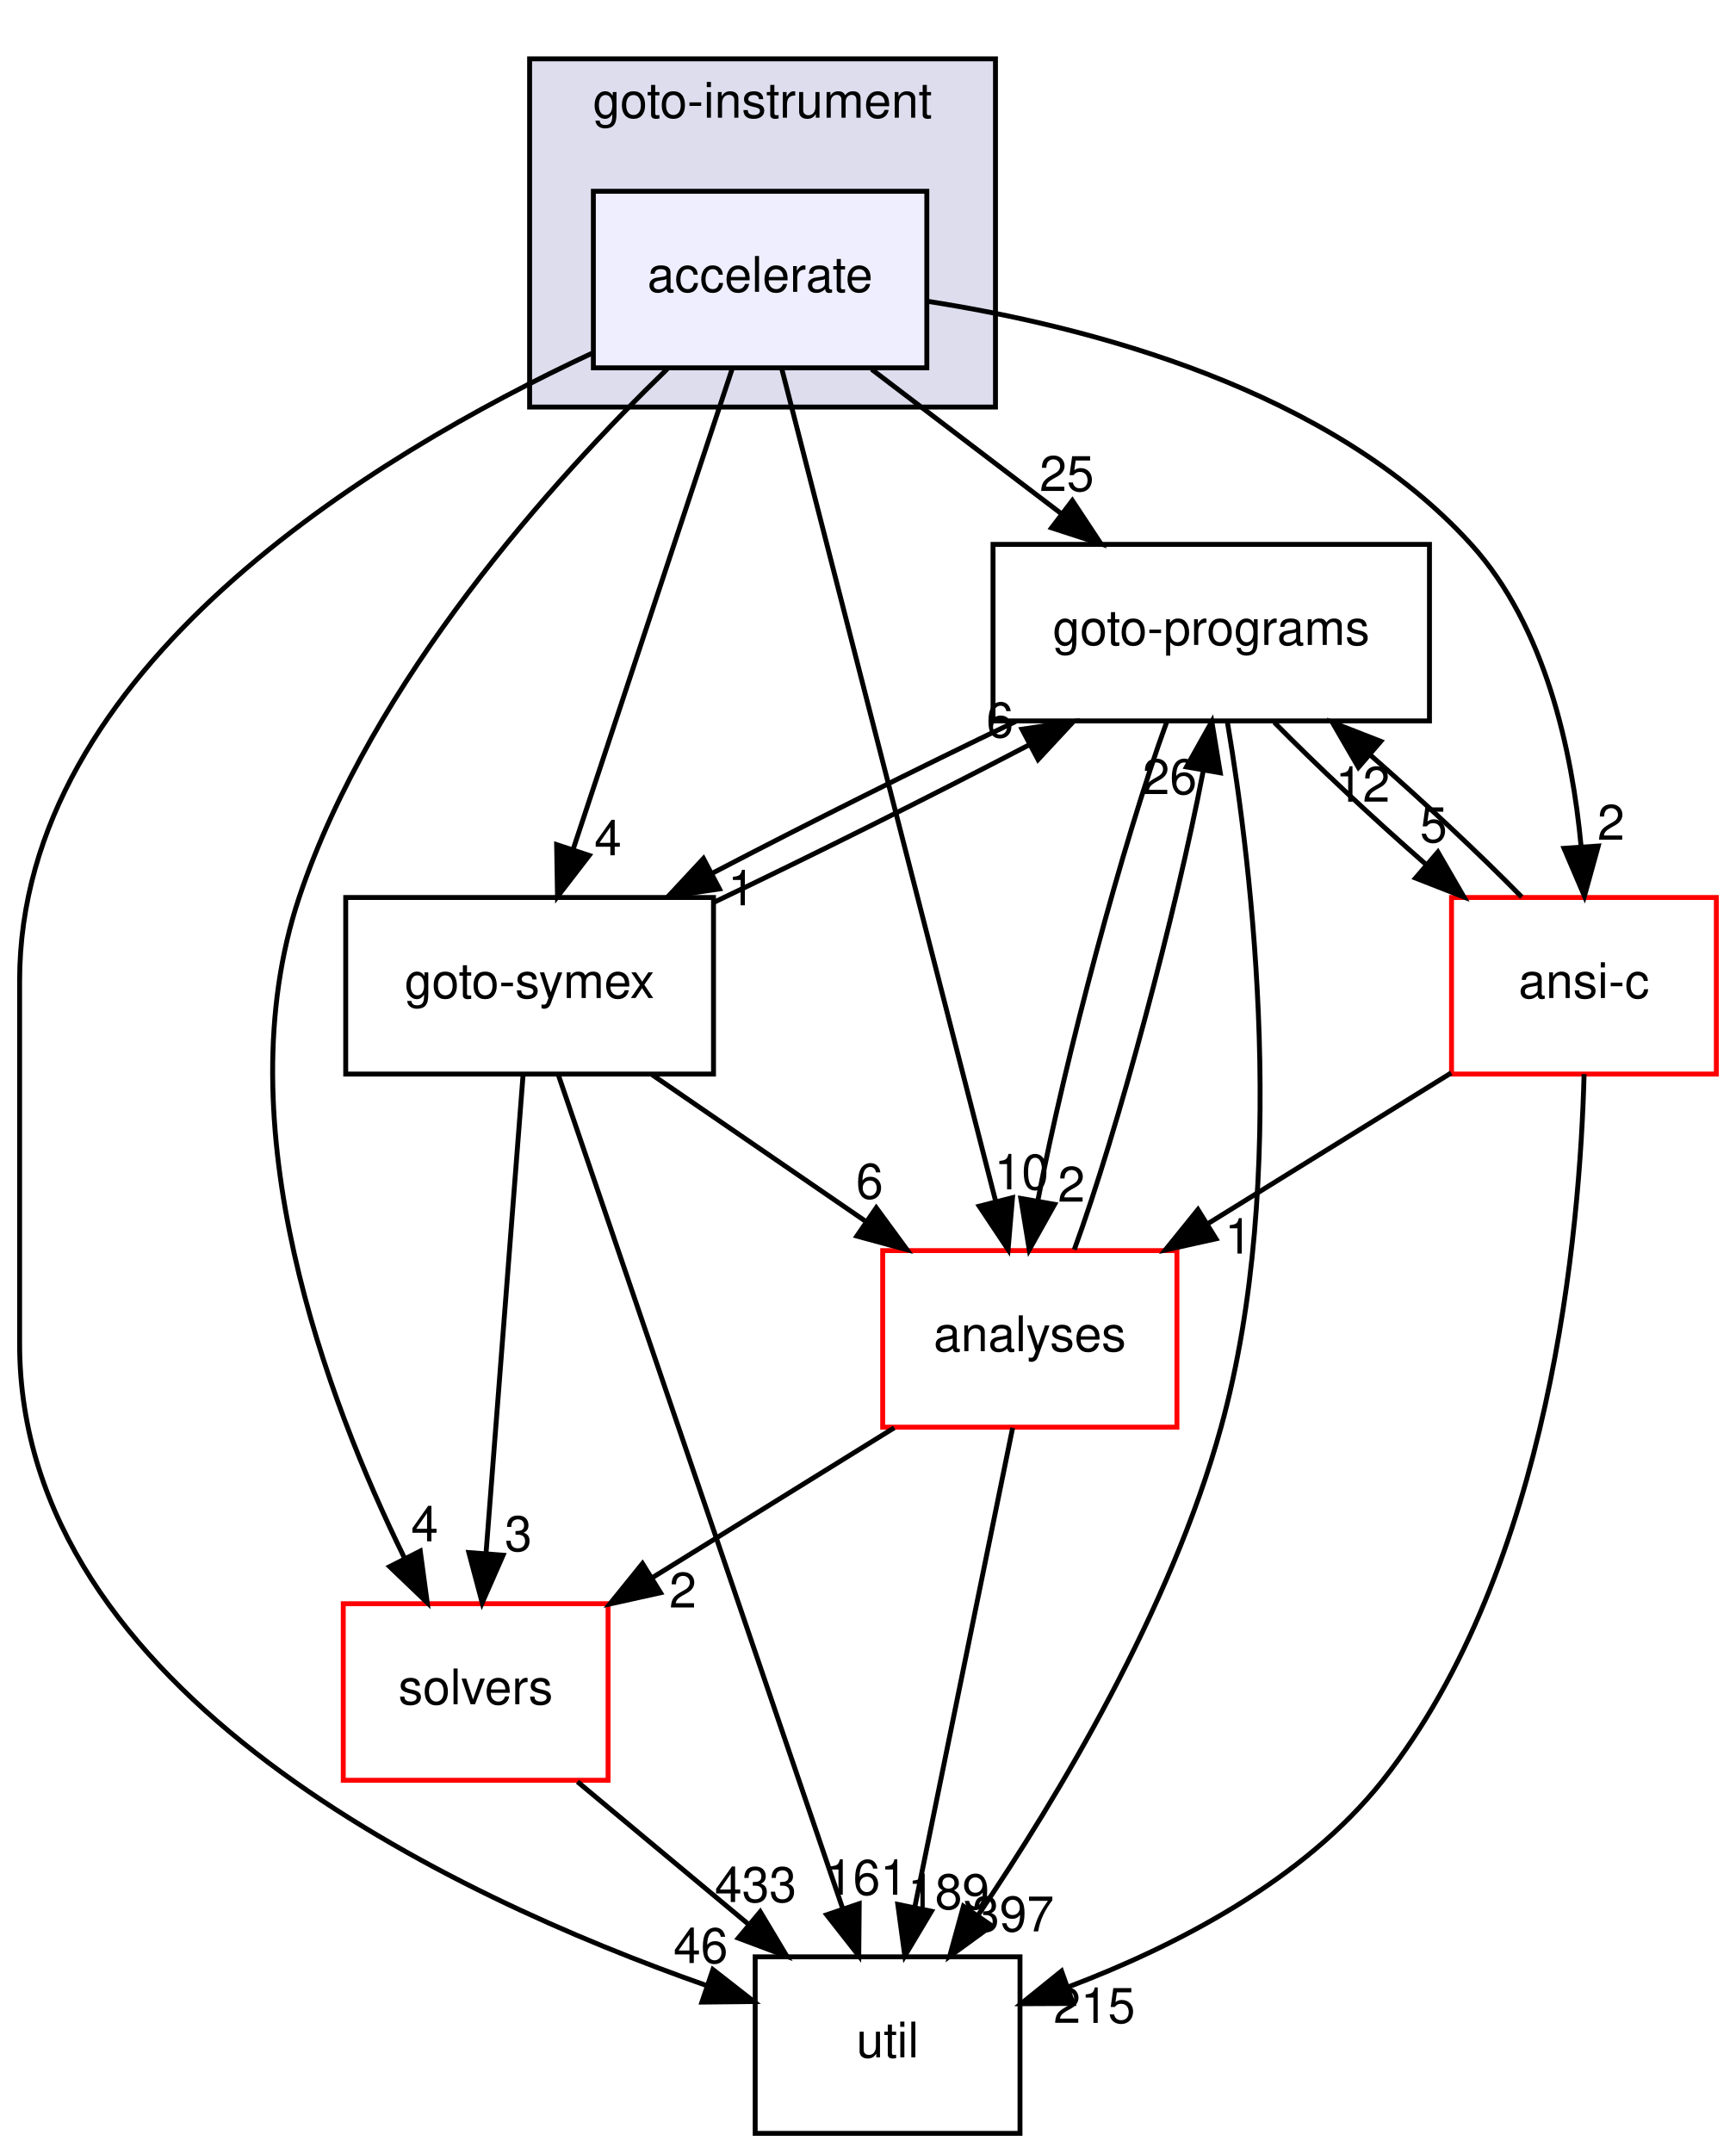
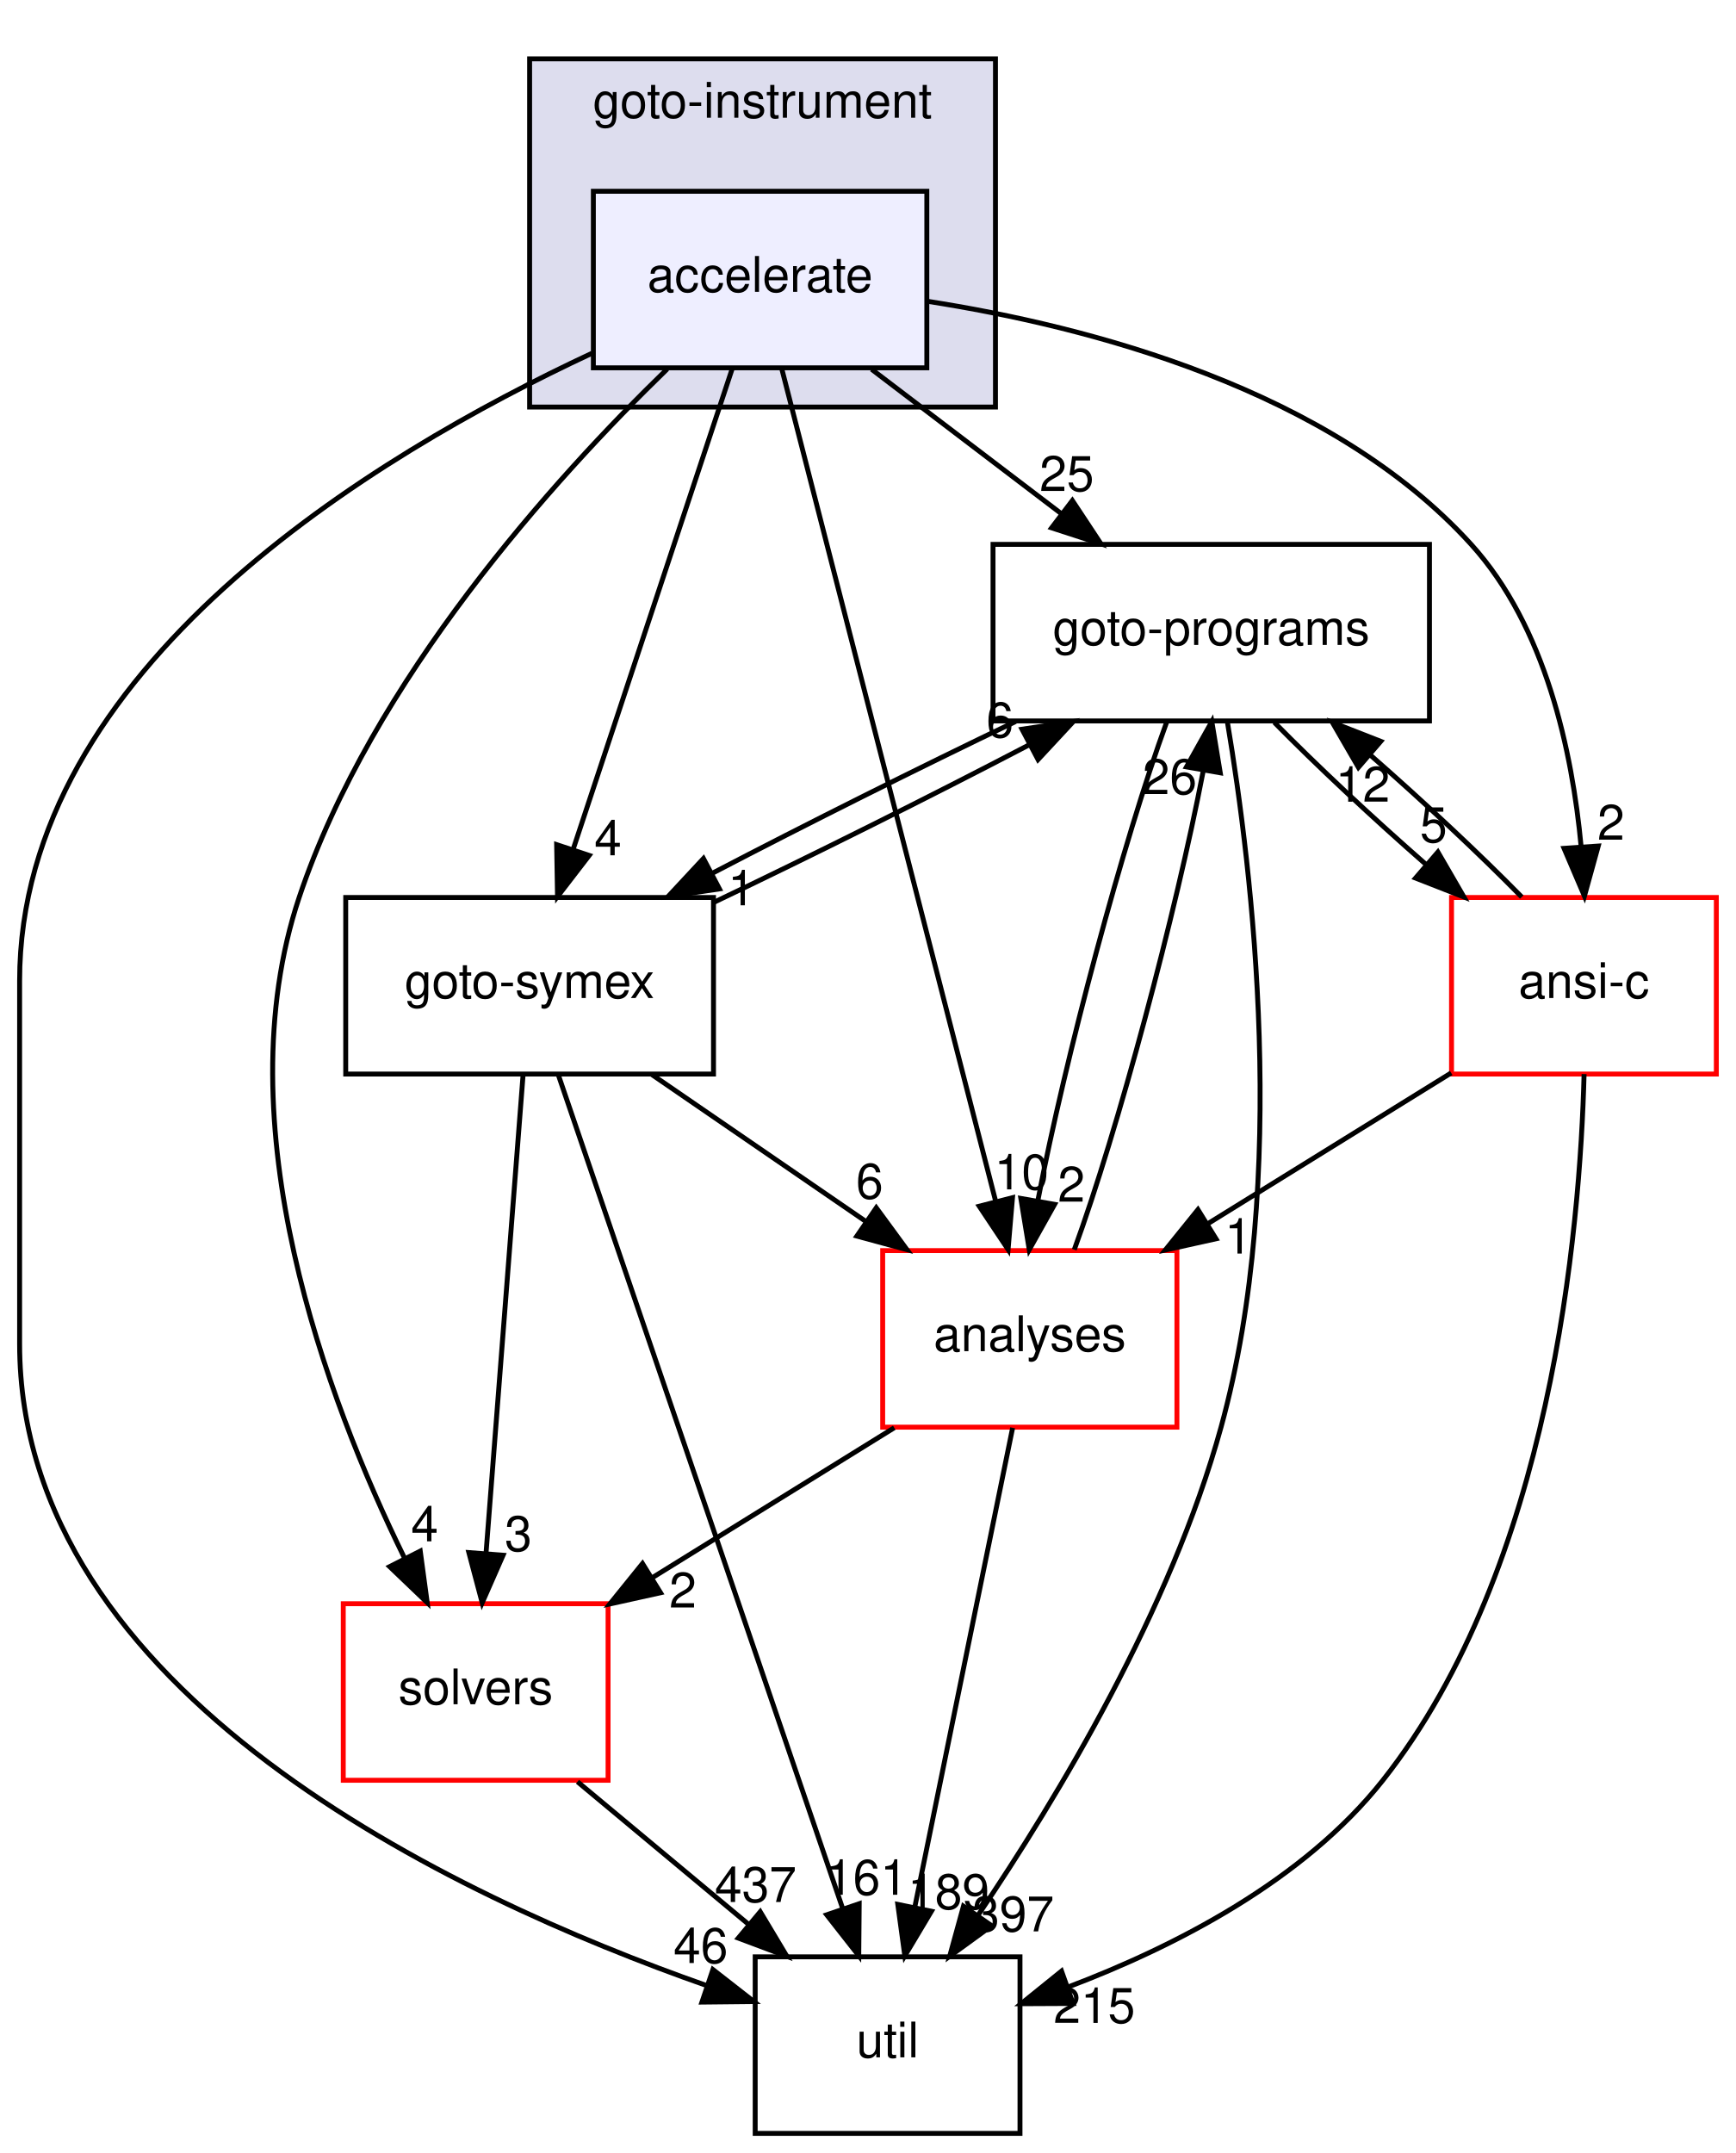
<svg xmlns="http://www.w3.org/2000/svg" xmlns:xlink="http://www.w3.org/1999/xlink" width="354pt" height="439pt" viewBox="0.00 0.00 354.00 439.00">
  <g id="graph0" class="graph" transform="scale(1 1) rotate(0) translate(4 435)">
    <g id="clust1" class="cluster">
      <g id="a_clust1">
        <a xlink:href="dir_4cd183c173ff5cfcfce420f655b591bf.html" target="_top" xlink:title="goto-instrument">
          <polygon fill="#ddddee" stroke="black" points="104,-352 104,-423 199,-423 199,-352 104,-352" />
          <text text-anchor="middle" x="151.5" y="-411" font-family="Helvetica,sans-Serif" font-size="10.00">goto-instrument</text>
        </a>
      </g>
    </g>
    <g id="node1" class="node">
      <g id="a_node1">
        <a xlink:href="dir_6299ea566f0780fdfe4a304b3be6fd1f.html" target="_top" xlink:title="accelerate">
          <polygon fill="#eeeeff" stroke="black" points="185,-396 117,-396 117,-360 185,-360 185,-396" />
          <text text-anchor="middle" x="151" y="-375.5" font-family="Helvetica,sans-Serif" font-size="10.00">accelerate</text>
        </a>
      </g>
    </g>
    <g id="node2" class="node">
      <g id="a_node2">
        <a xlink:href="dir_19373f467389307dc54ab8a6e9e19559.html" target="_top" xlink:title="solvers">
          <polygon fill="none" stroke="red" points="120,-108 66,-108 66,-72 120,-72 120,-108" />
          <text text-anchor="middle" x="93" y="-87.5" font-family="Helvetica,sans-Serif" font-size="10.00">solvers</text>
        </a>
      </g>
    </g>
    <g id="edge16" class="edge">
      <path fill="none" stroke="black" d="M132.06,-359.76C109.14,-337.5 71.8,-296.3 57,-252 41.54,-205.72 62.6,-149.73 78.42,-117.45" />
      <polygon fill="black" stroke="black" points="81.7,-118.73 83.12,-108.23 75.46,-115.56 81.7,-118.73" />
      <g id="a_edge16-headlabel">
        <a xlink:href="dir_000040_000032.html" target="_top" xlink:title="4">
          <text text-anchor="middle" x="82.6" y="-120.72" font-family="Helvetica,sans-Serif" font-size="10.00">4</text>
        </a>
      </g>
    </g>
    <g id="node3" class="node">
      <g id="a_node3">
        <a xlink:href="dir_b7878ad5ecbf2506f4125b9d34c97e45.html" target="_top" xlink:title="util">
          <polygon fill="none" stroke="black" points="204,-36 150,-36 150,0 204,0 204,-36" />
          <text text-anchor="middle" x="177" y="-15.5" font-family="Helvetica,sans-Serif" font-size="10.00">util</text>
        </a>
      </g>
    </g>
    <g id="edge17" class="edge">
      <path fill="none" stroke="black" d="M116.74,-362.98C72.18,-342.19 0,-298.7 0,-235 0,-235 0,-235 0,-161 0,-89.75 88.33,-48.31 140.19,-30.11" />
      <polygon fill="black" stroke="black" points="141.38,-33.4 149.73,-26.88 139.14,-26.77 141.38,-33.4" />
      <g id="a_edge17-headlabel">
        <a xlink:href="dir_000040_000033.html" target="_top" xlink:title="46">
          <text text-anchor="middle" x="138.89" y="-34.74" font-family="Helvetica,sans-Serif" font-size="10.00">46</text>
        </a>
      </g>
    </g>
    <g id="node4" class="node">
      <g id="a_node4">
        <a xlink:href="dir_807c5b2c83e0c14a10083f60cf67ca05.html" target="_top" xlink:title="goto-programs">
          <polygon fill="none" stroke="black" points="287.5,-324 198.5,-324 198.5,-288 287.5,-288 287.5,-324" />
          <text text-anchor="middle" x="243" y="-303.5" font-family="Helvetica,sans-Serif" font-size="10.00">goto-programs</text>
        </a>
      </g>
    </g>
    <g id="edge18" class="edge">
      <path fill="none" stroke="black" d="M173.74,-359.7C185.44,-350.8 199.86,-339.82 212.51,-330.2" />
      <polygon fill="black" stroke="black" points="214.68,-332.94 220.52,-324.1 210.44,-327.37 214.68,-332.94" />
      <g id="a_edge18-headlabel">
        <a xlink:href="dir_000040_000024.html" target="_top" xlink:title="25">
          <text text-anchor="middle" x="213.54" y="-334.88" font-family="Helvetica,sans-Serif" font-size="10.00">25</text>
        </a>
      </g>
    </g>
    <g id="node5" class="node">
      <g id="a_node5">
        <a xlink:href="dir_f88182c44268ef6b082d02d66ccc5f99.html" target="_top" xlink:title="ansi-c">
          <polygon fill="none" stroke="red" points="346,-252 292,-252 292,-216 346,-216 346,-252" />
          <text text-anchor="middle" x="319" y="-231.5" font-family="Helvetica,sans-Serif" font-size="10.00">ansi-c</text>
        </a>
      </g>
    </g>
    <g id="edge19" class="edge">
      <path fill="none" stroke="black" d="M185.04,-373.58C218.06,-368.45 267.28,-355.67 296,-324 311.2,-307.24 316.62,-281.76 318.43,-262.34" />
      <polygon fill="black" stroke="black" points="321.92,-262.49 319.1,-252.28 314.94,-262.02 321.92,-262.49" />
      <g id="a_edge19-headlabel">
        <a xlink:href="dir_000040_000012.html" target="_top" xlink:title="2">
          <text text-anchor="middle" x="324.52" y="-263.77" font-family="Helvetica,sans-Serif" font-size="10.00">2</text>
        </a>
      </g>
    </g>
    <g id="node6" class="node">
      <g id="a_node6">
        <a xlink:href="dir_99e24f80c4828e49b24e2d05c93d325b.html" target="_top" xlink:title="goto-symex">
          <polygon fill="none" stroke="black" points="141.5,-252 66.5,-252 66.5,-216 141.5,-216 141.5,-252" />
          <text text-anchor="middle" x="104" y="-231.5" font-family="Helvetica,sans-Serif" font-size="10.00">goto-symex</text>
        </a>
      </g>
    </g>
    <g id="edge20" class="edge">
      <path fill="none" stroke="black" d="M145.33,-359.87C137.29,-335.56 122.48,-290.82 112.94,-262.01" />
      <polygon fill="black" stroke="black" points="116.15,-260.58 109.69,-252.19 109.51,-262.78 116.15,-260.58" />
      <g id="a_edge20-headlabel">
        <a xlink:href="dir_000040_000025.html" target="_top" xlink:title="4">
          <text text-anchor="middle" x="119.98" y="-260.6" font-family="Helvetica,sans-Serif" font-size="10.00">4</text>
        </a>
      </g>
    </g>
    <g id="node7" class="node">
      <g id="a_node7">
        <a xlink:href="dir_ba7b98ca4ba342c6303fef7df3e3d6c7.html" target="_top" xlink:title="analyses">
          <polygon fill="none" stroke="red" points="236,-180 176,-180 176,-144 236,-144 236,-180" />
          <text text-anchor="middle" x="206" y="-159.5" font-family="Helvetica,sans-Serif" font-size="10.00">analyses</text>
        </a>
      </g>
    </g>
    <g id="edge21" class="edge">
      <path fill="none" stroke="black" d="M155.41,-359.85C164.94,-322.75 187.54,-234.81 199.03,-190.1" />
      <polygon fill="black" stroke="black" points="202.47,-190.79 201.57,-180.23 195.69,-189.05 202.47,-190.79" />
      <g id="a_edge21-headlabel">
        <a xlink:href="dir_000040_000011.html" target="_top" xlink:title="10">
          <text text-anchor="middle" x="204.33" y="-192.48" font-family="Helvetica,sans-Serif" font-size="10.00">10</text>
        </a>
      </g>
    </g>
    <g id="edge1" class="edge">
      <path fill="none" stroke="black" d="M113.76,-71.7C124.24,-62.97 137.11,-52.24 148.5,-42.75" />
      <polygon fill="black" stroke="black" points="151.03,-45.19 156.47,-36.1 146.55,-39.82 151.03,-45.19" />
      <g id="a_edge1-headlabel">
-         <a xlink:href="dir_000032_000033.html" target="_top" xlink:title="433">
-           <text text-anchor="middle" x="150.09" y="-47.18" font-family="Helvetica,sans-Serif" font-size="10.00">433</text>
+         <a xlink:href="dir_000032_000033.html" target="_top" xlink:title="437">
+           <text text-anchor="middle" x="150.09" y="-47.18" font-family="Helvetica,sans-Serif" font-size="10.00">437</text>
        </a>
      </g>
    </g>
    <g id="edge2" class="edge">
      <path fill="none" stroke="black" d="M246.31,-287.68C251.34,-257.74 258.97,-194.66 245,-144 234.77,-106.88 211.79,-68.63 195.38,-44.38" />
      <polygon fill="black" stroke="black" points="198.23,-42.34 189.66,-36.11 192.47,-46.32 198.23,-42.34" />
      <g id="a_edge2-headlabel">
        <a xlink:href="dir_000024_000033.html" target="_top" xlink:title="397">
          <text text-anchor="middle" x="202.61" y="-41.19" font-family="Helvetica,sans-Serif" font-size="10.00">397</text>
        </a>
      </g>
    </g>
    <g id="edge3" class="edge">
      <path fill="none" stroke="black" d="M255.87,-287.7C264.45,-278.97 275.92,-268.24 286.78,-258.75" />
      <polygon fill="black" stroke="black" points="289.22,-261.27 294.53,-252.1 284.66,-255.96 289.22,-261.27" />
      <g id="a_edge3-headlabel">
        <a xlink:href="dir_000024_000012.html" target="_top" xlink:title="5">
          <text text-anchor="middle" x="288.34" y="-263.27" font-family="Helvetica,sans-Serif" font-size="10.00">5</text>
        </a>
      </g>
    </g>
    <g id="edge4" class="edge">
      <path fill="none" stroke="black" d="M203.1,-287.88C183.61,-278.55 160.37,-266.92 141.25,-256.94" />
      <polygon fill="black" stroke="black" points="142.71,-253.75 132.23,-252.19 139.45,-259.95 142.71,-253.75" />
      <g id="a_edge4-headlabel">
        <a xlink:href="dir_000024_000025.html" target="_top" xlink:title="1">
          <text text-anchor="middle" x="147.21" y="-250.41" font-family="Helvetica,sans-Serif" font-size="10.00">1</text>
        </a>
      </g>
    </g>
    <g id="edge5" class="edge">
      <path fill="none" stroke="black" d="M233.95,-287.87C225.09,-263.67 213.21,-219.21 207.68,-190.39" />
      <polygon fill="black" stroke="black" points="211.06,-189.43 205.89,-180.19 204.17,-190.64 211.06,-189.43" />
      <g id="a_edge5-headlabel">
        <a xlink:href="dir_000024_000011.html" target="_top" xlink:title="2">
          <text text-anchor="middle" x="214.48" y="-189.98" font-family="Helvetica,sans-Serif" font-size="10.00">2</text>
        </a>
      </g>
    </g>
    <g id="edge6" class="edge">
      <path fill="none" stroke="black" d="M319.03,-215.99C318.22,-184.29 312.32,-115.46 278,-72 261.82,-51.52 235.53,-38.07 213.82,-29.85" />
      <polygon fill="black" stroke="black" points="214.82,-26.49 204.23,-26.44 212.47,-33.09 214.82,-26.49" />
      <g id="a_edge6-headlabel">
        <a xlink:href="dir_000012_000033.html" target="_top" xlink:title="215">
          <text text-anchor="middle" x="219.16" y="-22.53" font-family="Helvetica,sans-Serif" font-size="10.00">215</text>
        </a>
      </g>
    </g>
    <g id="edge7" class="edge">
      <path fill="none" stroke="black" d="M306.32,-252.1C297.79,-260.8 286.33,-271.52 275.46,-281.03" />
      <polygon fill="black" stroke="black" points="273.01,-278.53 267.7,-287.7 277.57,-283.84 273.01,-278.53" />
      <g id="a_edge7-headlabel">
        <a xlink:href="dir_000012_000024.html" target="_top" xlink:title="12">
          <text text-anchor="middle" x="273.89" y="-271.53" font-family="Helvetica,sans-Serif" font-size="10.00">12</text>
        </a>
      </g>
    </g>
    <g id="edge8" class="edge">
      <path fill="none" stroke="black" d="M291.93,-216.23C277.06,-207.02 258.41,-195.47 242.29,-185.48" />
      <polygon fill="black" stroke="black" points="243.97,-182.41 233.63,-180.12 240.29,-188.36 243.97,-182.41" />
      <g id="a_edge8-headlabel">
        <a xlink:href="dir_000012_000011.html" target="_top" xlink:title="1">
          <text text-anchor="middle" x="248.53" y="-179.39" font-family="Helvetica,sans-Serif" font-size="10.00">1</text>
        </a>
      </g>
    </g>
    <g id="edge9" class="edge">
      <path fill="none" stroke="black" d="M102.67,-215.87C100.8,-191.67 97.35,-147.21 95.12,-118.39" />
      <polygon fill="black" stroke="black" points="98.59,-117.89 94.33,-108.19 91.61,-118.43 98.59,-117.89" />
      <g id="a_edge9-headlabel">
        <a xlink:href="dir_000025_000032.html" target="_top" xlink:title="3">
          <text text-anchor="middle" x="101.7" y="-118.75" font-family="Helvetica,sans-Serif" font-size="10.00">3</text>
        </a>
      </g>
    </g>
    <g id="edge10" class="edge">
      <path fill="none" stroke="black" d="M109.85,-215.85C122.53,-178.68 152.63,-90.44 167.85,-45.82" />
      <polygon fill="black" stroke="black" points="171.21,-46.83 171.12,-36.23 164.58,-44.57 171.21,-46.83" />
      <g id="a_edge10-headlabel">
        <a xlink:href="dir_000025_000033.html" target="_top" xlink:title="161">
          <text text-anchor="middle" x="172.73" y="-48.65" font-family="Helvetica,sans-Serif" font-size="10.00">161</text>
        </a>
      </g>
    </g>
    <g id="edge11" class="edge">
      <path fill="none" stroke="black" d="M141.52,-250.99C161.49,-260.5 185.89,-272.69 205.8,-283.09" />
      <polygon fill="black" stroke="black" points="204.41,-286.31 214.89,-287.88 207.68,-280.12 204.41,-286.31" />
      <g id="a_edge11-headlabel">
        <a xlink:href="dir_000025_000024.html" target="_top" xlink:title="6">
          <text text-anchor="middle" x="199.91" y="-284.65" font-family="Helvetica,sans-Serif" font-size="10.00">6</text>
        </a>
      </g>
    </g>
    <g id="edge12" class="edge">
      <path fill="none" stroke="black" d="M128.95,-215.88C142.04,-206.89 158.26,-195.76 172.44,-186.03" />
      <polygon fill="black" stroke="black" points="174.69,-188.73 180.95,-180.19 170.73,-182.96 174.69,-188.73" />
      <g id="a_edge12-headlabel">
        <a xlink:href="dir_000025_000011.html" target="_top" xlink:title="6">
          <text text-anchor="middle" x="173.33" y="-190.61" font-family="Helvetica,sans-Serif" font-size="10.00">6</text>
        </a>
      </g>
    </g>
    <g id="edge13" class="edge">
      <path fill="none" stroke="black" d="M178.36,-143.88C163.47,-134.66 144.93,-123.17 128.94,-113.26" />
      <polygon fill="black" stroke="black" points="130.7,-110.24 120.36,-107.95 127.02,-116.19 130.7,-110.24" />
      <g id="a_edge13-headlabel">
        <a xlink:href="dir_000011_000032.html" target="_top" xlink:title="2">
          <text text-anchor="middle" x="135.25" y="-107.22" font-family="Helvetica,sans-Serif" font-size="10.00">2</text>
        </a>
      </g>
    </g>
    <g id="edge14" class="edge">
      <path fill="none" stroke="black" d="M202.5,-143.87C197.54,-119.56 188.4,-74.82 182.52,-46.01" />
      <polygon fill="black" stroke="black" points="185.94,-45.29 180.51,-36.19 179.08,-46.69 185.94,-45.29" />
      <g id="a_edge14-headlabel">
        <a xlink:href="dir_000011_000033.html" target="_top" xlink:title="189">
          <text text-anchor="middle" x="189.44" y="-45.74" font-family="Helvetica,sans-Serif" font-size="10.00">189</text>
        </a>
      </g>
    </g>
    <g id="edge15" class="edge">
      <path fill="none" stroke="black" d="M215.07,-180.19C223.94,-204.42 235.81,-248.89 241.34,-277.68" />
      <polygon fill="black" stroke="black" points="237.95,-278.63 243.12,-287.87 244.84,-277.42 237.95,-278.63" />
      <g id="a_edge15-headlabel">
        <a xlink:href="dir_000011_000024.html" target="_top" xlink:title="26">
          <text text-anchor="middle" x="234.53" y="-273.08" font-family="Helvetica,sans-Serif" font-size="10.00">26</text>
        </a>
      </g>
    </g>
  </g>
</svg>
